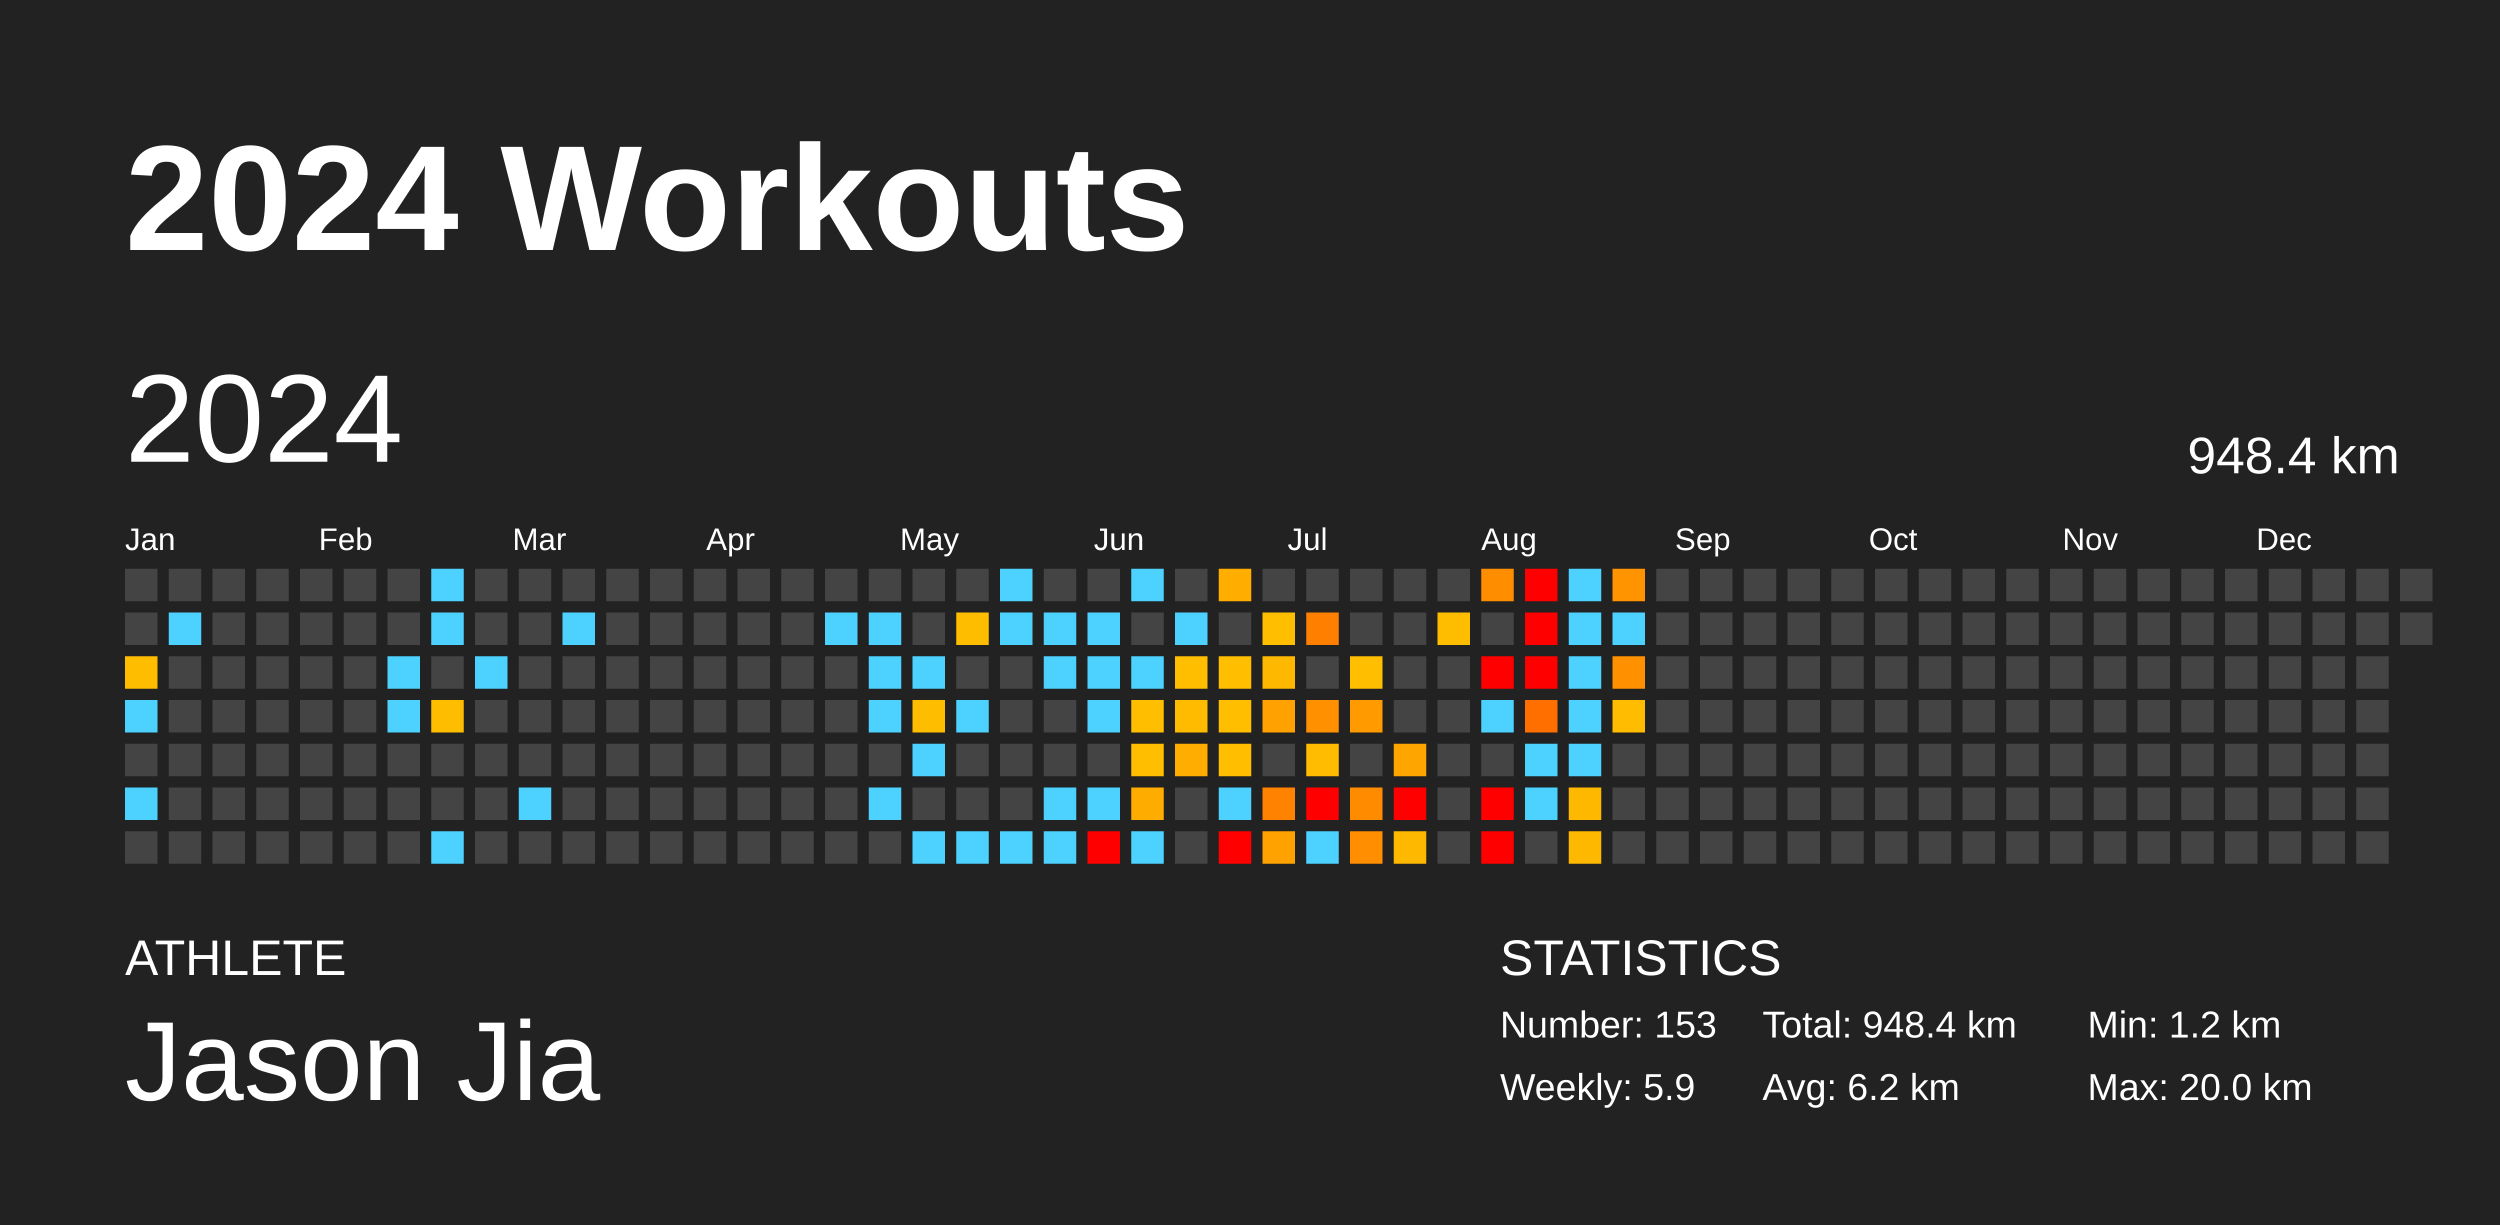
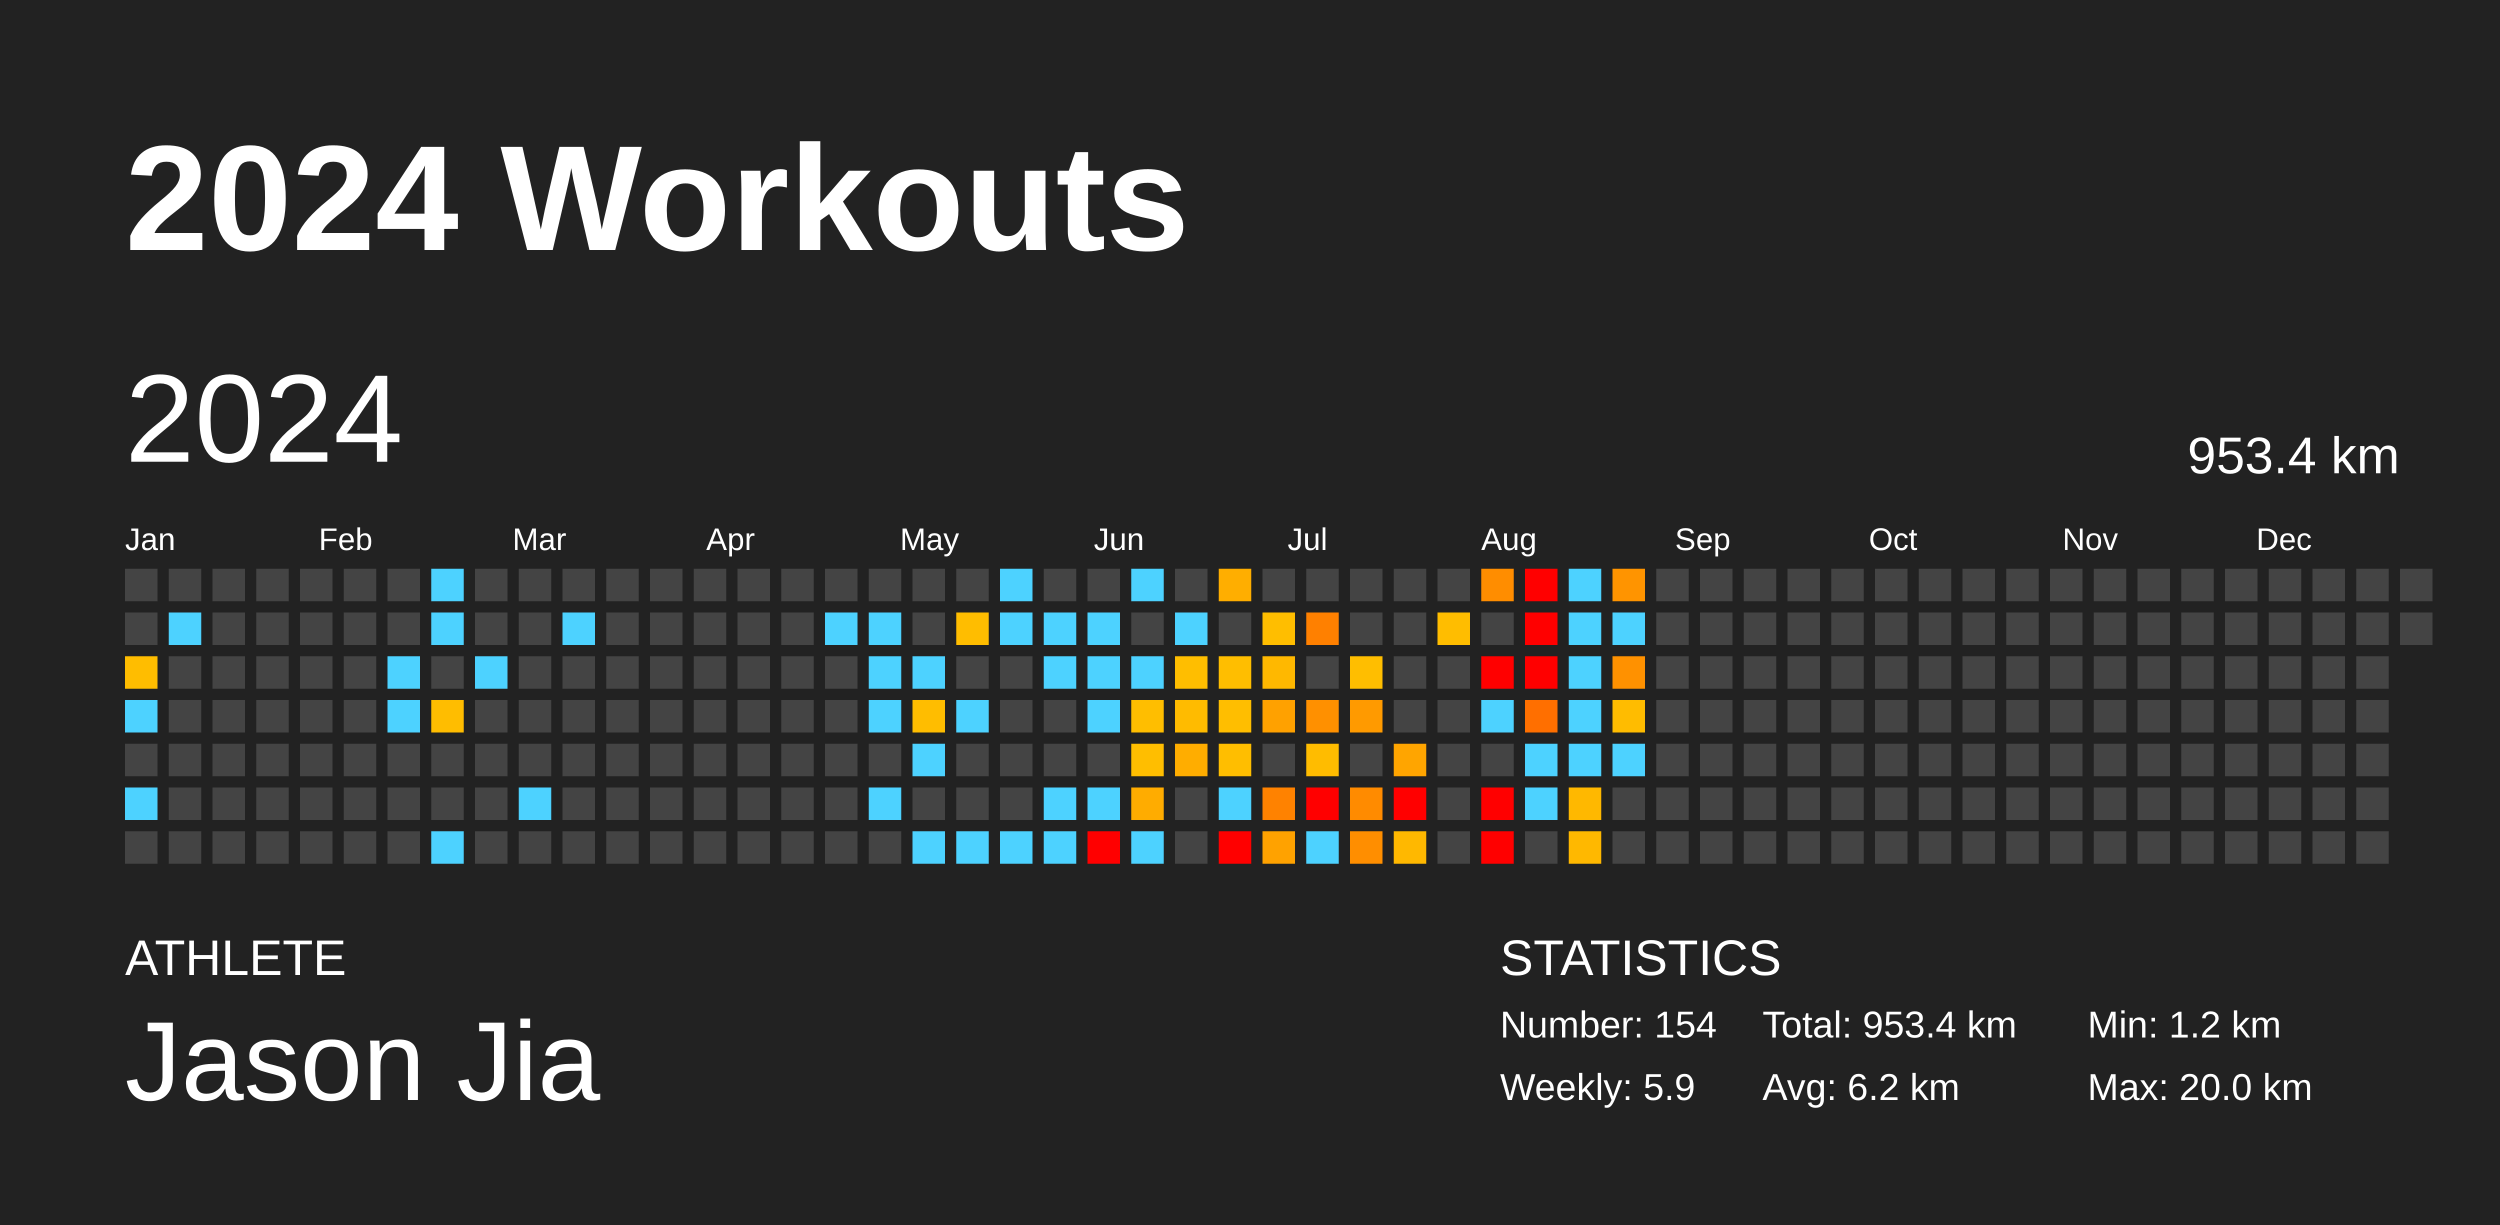
<svg xmlns="http://www.w3.org/2000/svg" baseProfile="full" height="98mm" version="1.1" viewBox="0,0,200,98" width="200mm">
  <defs />
  <rect fill="#222222" height="98" width="200" x="0" y="0" />
  <text fill="#FFFFFF" style="font-size:12px; font-family:Arial; font-weight:bold;" x="10" y="20">2024 Workouts</text>
  <text fill="#FFFFFF" style="font-size:4px; font-family:Arial" x="10" y="78">ATHLETE</text>
  <text fill="#FFFFFF" style="font-size:9px; font-family:Arial" x="10" y="88">Jason Jia</text>
  <text fill="#FFFFFF" style="font-size:4px; font-family:Arial" x="120" y="78">STATISTICS</text>
-   <text fill="#FFFFFF" style="font-size:3px; font-family:Arial" x="120" y="83">Number: 153</text>
+   <text fill="#FFFFFF" style="font-size:3px; font-family:Arial" x="120" y="83">Number: 154</text>
  <text fill="#FFFFFF" style="font-size:3px; font-family:Arial" x="120" y="88">Weekly: 5.9</text>
-   <text fill="#FFFFFF" style="font-size:3px; font-family:Arial" x="141" y="83">Total: 948.4 km</text>
+   <text fill="#FFFFFF" style="font-size:3px; font-family:Arial" x="141" y="83">Total: 953.4 km</text>
  <text fill="#FFFFFF" style="font-size:3px; font-family:Arial" x="141" y="88">Avg: 6.2 km</text>
  <text fill="#FFFFFF" style="font-size:3px; font-family:Arial" x="167" y="83">Min: 1.2 km</text>
  <text fill="#FFFFFF" style="font-size:3px; font-family:Arial" x="167" y="88">Max: 20.0 km</text>
  <text dominant-baseline="hanging" fill="#FFFFFF" style="font-size:10.0px; font-family:Arial;" x="10" y="30">2024</text>
-   <text dominant-baseline="hanging" fill="#FFFFFF" style="font-size:4.125px; font-family:Arial;" x="175" y="35">948.4 km</text>
+   <text dominant-baseline="hanging" fill="#FFFFFF" style="font-size:4.125px; font-family:Arial;" x="175" y="35">953.4 km</text>
  <text fill="#FFFFFF" style="font-size:2.5px; font-family:Arial" x="10.0" y="44">Jan</text>
  <text fill="#FFFFFF" style="font-size:2.5px; font-family:Arial" x="25.5" y="44">Feb</text>
  <text fill="#FFFFFF" style="font-size:2.5px; font-family:Arial" x="41.0" y="44">Mar</text>
  <text fill="#FFFFFF" style="font-size:2.5px; font-family:Arial" x="56.5" y="44">Apr</text>
  <text fill="#FFFFFF" style="font-size:2.5px; font-family:Arial" x="72.0" y="44">May</text>
  <text fill="#FFFFFF" style="font-size:2.5px; font-family:Arial" x="87.5" y="44">Jun</text>
  <text fill="#FFFFFF" style="font-size:2.5px; font-family:Arial" x="103.0" y="44">Jul</text>
  <text fill="#FFFFFF" style="font-size:2.5px; font-family:Arial" x="118.5" y="44">Aug</text>
  <text fill="#FFFFFF" style="font-size:2.5px; font-family:Arial" x="134.0" y="44">Sep</text>
  <text fill="#FFFFFF" style="font-size:2.5px; font-family:Arial" x="149.5" y="44">Oct</text>
  <text fill="#FFFFFF" style="font-size:2.5px; font-family:Arial" x="165.0" y="44">Nov</text>
  <text fill="#FFFFFF" style="font-size:2.5px; font-family:Arial" x="180.5" y="44">Dec</text>
  <rect fill="#444444" height="2.6" width="2.6" x="10.0" y="45.5" />
  <rect fill="#444444" height="2.6" width="2.6" x="10.0" y="49.0" />
  <rect fill="#ffbd00" height="2.6" width="2.6" x="10.0" y="52.5" />
  <rect fill="#4dd2ff" height="2.6" width="2.6" x="10.0" y="56.0" />
  <rect fill="#444444" height="2.6" width="2.6" x="10.0" y="59.5" />
  <rect fill="#4dd2ff" height="2.6" width="2.6" x="10.0" y="63.0" />
  <rect fill="#444444" height="2.6" width="2.6" x="10.0" y="66.5" />
  <rect fill="#444444" height="2.6" width="2.6" x="13.5" y="45.5" />
  <rect fill="#4dd2ff" height="2.6" width="2.6" x="13.5" y="49.0" />
  <rect fill="#444444" height="2.6" width="2.6" x="13.5" y="52.5" />
  <rect fill="#444444" height="2.6" width="2.6" x="13.5" y="56.0" />
  <rect fill="#444444" height="2.6" width="2.6" x="13.5" y="59.5" />
  <rect fill="#444444" height="2.6" width="2.6" x="13.5" y="63.0" />
  <rect fill="#444444" height="2.6" width="2.6" x="13.5" y="66.5" />
  <rect fill="#444444" height="2.6" width="2.6" x="17.0" y="45.5" />
  <rect fill="#444444" height="2.6" width="2.6" x="17.0" y="49.0" />
  <rect fill="#444444" height="2.6" width="2.6" x="17.0" y="52.5" />
  <rect fill="#444444" height="2.6" width="2.6" x="17.0" y="56.0" />
  <rect fill="#444444" height="2.6" width="2.6" x="17.0" y="59.5" />
  <rect fill="#444444" height="2.6" width="2.6" x="17.0" y="63.0" />
  <rect fill="#444444" height="2.6" width="2.6" x="17.0" y="66.5" />
  <rect fill="#444444" height="2.6" width="2.6" x="20.5" y="45.5" />
  <rect fill="#444444" height="2.6" width="2.6" x="20.5" y="49.0" />
  <rect fill="#444444" height="2.6" width="2.6" x="20.5" y="52.5" />
  <rect fill="#444444" height="2.6" width="2.6" x="20.5" y="56.0" />
  <rect fill="#444444" height="2.6" width="2.6" x="20.5" y="59.5" />
  <rect fill="#444444" height="2.6" width="2.6" x="20.5" y="63.0" />
  <rect fill="#444444" height="2.6" width="2.6" x="20.5" y="66.5" />
  <rect fill="#444444" height="2.6" width="2.6" x="24.0" y="45.5" />
  <rect fill="#444444" height="2.6" width="2.6" x="24.0" y="49.0" />
  <rect fill="#444444" height="2.6" width="2.6" x="24.0" y="52.5" />
  <rect fill="#444444" height="2.6" width="2.6" x="24.0" y="56.0" />
  <rect fill="#444444" height="2.6" width="2.6" x="24.0" y="59.5" />
  <rect fill="#444444" height="2.6" width="2.6" x="24.0" y="63.0" />
  <rect fill="#444444" height="2.6" width="2.6" x="24.0" y="66.5" />
  <rect fill="#444444" height="2.6" width="2.6" x="27.5" y="45.5" />
  <rect fill="#444444" height="2.6" width="2.6" x="27.5" y="49.0" />
  <rect fill="#444444" height="2.6" width="2.6" x="27.5" y="52.5" />
  <rect fill="#444444" height="2.6" width="2.6" x="27.5" y="56.0" />
  <rect fill="#444444" height="2.6" width="2.6" x="27.5" y="59.5" />
  <rect fill="#444444" height="2.6" width="2.6" x="27.5" y="63.0" />
  <rect fill="#444444" height="2.6" width="2.6" x="27.5" y="66.5" />
  <rect fill="#444444" height="2.6" width="2.6" x="31.0" y="45.5" />
  <rect fill="#444444" height="2.6" width="2.6" x="31.0" y="49.0" />
  <rect fill="#4dd2ff" height="2.6" width="2.6" x="31.0" y="52.5" />
  <rect fill="#4dd2ff" height="2.6" width="2.6" x="31.0" y="56.0" />
  <rect fill="#444444" height="2.6" width="2.6" x="31.0" y="59.5" />
  <rect fill="#444444" height="2.6" width="2.6" x="31.0" y="63.0" />
  <rect fill="#444444" height="2.6" width="2.6" x="31.0" y="66.5" />
  <rect fill="#4dd2ff" height="2.6" width="2.6" x="34.5" y="45.5" />
  <rect fill="#4dd2ff" height="2.6" width="2.6" x="34.5" y="49.0" />
  <rect fill="#444444" height="2.6" width="2.6" x="34.5" y="52.5" />
  <rect fill="#ffbd00" height="2.6" width="2.6" x="34.5" y="56.0" />
  <rect fill="#444444" height="2.6" width="2.6" x="34.5" y="59.5" />
  <rect fill="#444444" height="2.6" width="2.6" x="34.5" y="63.0" />
  <rect fill="#4dd2ff" height="2.6" width="2.6" x="34.5" y="66.5" />
  <rect fill="#444444" height="2.6" width="2.6" x="38.0" y="45.5" />
  <rect fill="#444444" height="2.6" width="2.6" x="38.0" y="49.0" />
  <rect fill="#4dd2ff" height="2.6" width="2.6" x="38.0" y="52.5" />
  <rect fill="#444444" height="2.6" width="2.6" x="38.0" y="56.0" />
  <rect fill="#444444" height="2.6" width="2.6" x="38.0" y="59.5" />
  <rect fill="#444444" height="2.6" width="2.6" x="38.0" y="63.0" />
  <rect fill="#444444" height="2.6" width="2.6" x="38.0" y="66.5" />
  <rect fill="#444444" height="2.6" width="2.6" x="41.5" y="45.5" />
  <rect fill="#444444" height="2.6" width="2.6" x="41.5" y="49.0" />
  <rect fill="#444444" height="2.6" width="2.6" x="41.5" y="52.5" />
  <rect fill="#444444" height="2.6" width="2.6" x="41.5" y="56.0" />
  <rect fill="#444444" height="2.6" width="2.6" x="41.5" y="59.5" />
  <rect fill="#4dd2ff" height="2.6" width="2.6" x="41.5" y="63.0" />
  <rect fill="#444444" height="2.6" width="2.6" x="41.5" y="66.5" />
  <rect fill="#444444" height="2.6" width="2.6" x="45.0" y="45.5" />
  <rect fill="#4dd2ff" height="2.6" width="2.6" x="45.0" y="49.0" />
  <rect fill="#444444" height="2.6" width="2.6" x="45.0" y="52.5" />
  <rect fill="#444444" height="2.6" width="2.6" x="45.0" y="56.0" />
  <rect fill="#444444" height="2.6" width="2.6" x="45.0" y="59.5" />
  <rect fill="#444444" height="2.6" width="2.6" x="45.0" y="63.0" />
  <rect fill="#444444" height="2.6" width="2.6" x="45.0" y="66.5" />
  <rect fill="#444444" height="2.6" width="2.6" x="48.5" y="45.5" />
  <rect fill="#444444" height="2.6" width="2.6" x="48.5" y="49.0" />
  <rect fill="#444444" height="2.6" width="2.6" x="48.5" y="52.5" />
  <rect fill="#444444" height="2.6" width="2.6" x="48.5" y="56.0" />
  <rect fill="#444444" height="2.6" width="2.6" x="48.5" y="59.5" />
  <rect fill="#444444" height="2.6" width="2.6" x="48.5" y="63.0" />
  <rect fill="#444444" height="2.6" width="2.6" x="48.5" y="66.5" />
  <rect fill="#444444" height="2.6" width="2.6" x="52.0" y="45.5" />
  <rect fill="#444444" height="2.6" width="2.6" x="52.0" y="49.0" />
  <rect fill="#444444" height="2.6" width="2.6" x="52.0" y="52.5" />
  <rect fill="#444444" height="2.6" width="2.6" x="52.0" y="56.0" />
  <rect fill="#444444" height="2.6" width="2.6" x="52.0" y="59.5" />
  <rect fill="#444444" height="2.6" width="2.6" x="52.0" y="63.0" />
  <rect fill="#444444" height="2.6" width="2.6" x="52.0" y="66.5" />
  <rect fill="#444444" height="2.6" width="2.6" x="55.5" y="45.5" />
  <rect fill="#444444" height="2.6" width="2.6" x="55.5" y="49.0" />
  <rect fill="#444444" height="2.6" width="2.6" x="55.5" y="52.5" />
  <rect fill="#444444" height="2.6" width="2.6" x="55.5" y="56.0" />
  <rect fill="#444444" height="2.6" width="2.6" x="55.5" y="59.5" />
  <rect fill="#444444" height="2.6" width="2.6" x="55.5" y="63.0" />
  <rect fill="#444444" height="2.6" width="2.6" x="55.5" y="66.5" />
  <rect fill="#444444" height="2.6" width="2.6" x="59.0" y="45.5" />
  <rect fill="#444444" height="2.6" width="2.6" x="59.0" y="49.0" />
  <rect fill="#444444" height="2.6" width="2.6" x="59.0" y="52.5" />
  <rect fill="#444444" height="2.6" width="2.6" x="59.0" y="56.0" />
  <rect fill="#444444" height="2.6" width="2.6" x="59.0" y="59.5" />
  <rect fill="#444444" height="2.6" width="2.6" x="59.0" y="63.0" />
  <rect fill="#444444" height="2.6" width="2.6" x="59.0" y="66.5" />
  <rect fill="#444444" height="2.6" width="2.6" x="62.5" y="45.5" />
  <rect fill="#444444" height="2.6" width="2.6" x="62.5" y="49.0" />
  <rect fill="#444444" height="2.6" width="2.6" x="62.5" y="52.5" />
  <rect fill="#444444" height="2.6" width="2.6" x="62.5" y="56.0" />
  <rect fill="#444444" height="2.6" width="2.6" x="62.5" y="59.5" />
  <rect fill="#444444" height="2.6" width="2.6" x="62.5" y="63.0" />
  <rect fill="#444444" height="2.6" width="2.6" x="62.5" y="66.5" />
  <rect fill="#444444" height="2.6" width="2.6" x="66.0" y="45.5" />
  <rect fill="#4dd2ff" height="2.6" width="2.6" x="66.0" y="49.0" />
  <rect fill="#444444" height="2.6" width="2.6" x="66.0" y="52.5" />
  <rect fill="#444444" height="2.6" width="2.6" x="66.0" y="56.0" />
  <rect fill="#444444" height="2.6" width="2.6" x="66.0" y="59.5" />
  <rect fill="#444444" height="2.6" width="2.6" x="66.0" y="63.0" />
  <rect fill="#444444" height="2.6" width="2.6" x="66.0" y="66.5" />
  <rect fill="#444444" height="2.6" width="2.6" x="69.5" y="45.5" />
  <rect fill="#4dd2ff" height="2.6" width="2.6" x="69.5" y="49.0" />
  <rect fill="#4dd2ff" height="2.6" width="2.6" x="69.5" y="52.5" />
  <rect fill="#4dd2ff" height="2.6" width="2.6" x="69.5" y="56.0" />
  <rect fill="#444444" height="2.6" width="2.6" x="69.5" y="59.5" />
  <rect fill="#4dd2ff" height="2.6" width="2.6" x="69.5" y="63.0" />
  <rect fill="#444444" height="2.6" width="2.6" x="69.5" y="66.5" />
  <rect fill="#444444" height="2.6" width="2.6" x="73.0" y="45.5" />
  <rect fill="#444444" height="2.6" width="2.6" x="73.0" y="49.0" />
  <rect fill="#4dd2ff" height="2.6" width="2.6" x="73.0" y="52.5" />
  <rect fill="#ffbd00" height="2.6" width="2.6" x="73.0" y="56.0" />
  <rect fill="#4dd2ff" height="2.6" width="2.6" x="73.0" y="59.5" />
  <rect fill="#444444" height="2.6" width="2.6" x="73.0" y="63.0" />
  <rect fill="#4dd2ff" height="2.6" width="2.6" x="73.0" y="66.5" />
  <rect fill="#444444" height="2.6" width="2.6" x="76.5" y="45.5" />
  <rect fill="#ffbd00" height="2.6" width="2.6" x="76.5" y="49.0" />
  <rect fill="#444444" height="2.6" width="2.6" x="76.5" y="52.5" />
  <rect fill="#4dd2ff" height="2.6" width="2.6" x="76.5" y="56.0" />
  <rect fill="#444444" height="2.6" width="2.6" x="76.5" y="59.5" />
  <rect fill="#444444" height="2.6" width="2.6" x="76.5" y="63.0" />
  <rect fill="#4dd2ff" height="2.6" width="2.6" x="76.5" y="66.5" />
  <rect fill="#4dd2ff" height="2.6" width="2.6" x="80.0" y="45.5" />
  <rect fill="#4dd2ff" height="2.6" width="2.6" x="80.0" y="49.0" />
  <rect fill="#444444" height="2.6" width="2.6" x="80.0" y="52.5" />
  <rect fill="#444444" height="2.6" width="2.6" x="80.0" y="56.0" />
  <rect fill="#444444" height="2.6" width="2.6" x="80.0" y="59.5" />
  <rect fill="#444444" height="2.6" width="2.6" x="80.0" y="63.0" />
  <rect fill="#4dd2ff" height="2.6" width="2.6" x="80.0" y="66.5" />
  <rect fill="#444444" height="2.6" width="2.6" x="83.5" y="45.5" />
  <rect fill="#4dd2ff" height="2.6" width="2.6" x="83.5" y="49.0" />
  <rect fill="#4dd2ff" height="2.6" width="2.6" x="83.5" y="52.5" />
  <rect fill="#444444" height="2.6" width="2.6" x="83.5" y="56.0" />
  <rect fill="#444444" height="2.6" width="2.6" x="83.5" y="59.5" />
  <rect fill="#4dd2ff" height="2.6" width="2.6" x="83.5" y="63.0" />
  <rect fill="#4dd2ff" height="2.6" width="2.6" x="83.5" y="66.5" />
  <rect fill="#444444" height="2.6" width="2.6" x="87.0" y="45.5" />
  <rect fill="#4dd2ff" height="2.6" width="2.6" x="87.0" y="49.0" />
  <rect fill="#4dd2ff" height="2.6" width="2.6" x="87.0" y="52.5" />
  <rect fill="#4dd2ff" height="2.6" width="2.6" x="87.0" y="56.0" />
  <rect fill="#444444" height="2.6" width="2.6" x="87.0" y="59.5" />
  <rect fill="#4dd2ff" height="2.6" width="2.6" x="87.0" y="63.0" />
  <rect fill="red" height="2.6" width="2.6" x="87.0" y="66.5" />
  <rect fill="#4dd2ff" height="2.6" width="2.6" x="90.5" y="45.5" />
  <rect fill="#444444" height="2.6" width="2.6" x="90.5" y="49.0" />
  <rect fill="#4dd2ff" height="2.6" width="2.6" x="90.5" y="52.5" />
  <rect fill="#ffbe00" height="2.6" width="2.6" x="90.5" y="56.0" />
  <rect fill="#ffbe00" height="2.6" width="2.6" x="90.5" y="59.5" />
  <rect fill="#ffac00" height="2.6" width="2.6" x="90.5" y="63.0" />
  <rect fill="#4dd2ff" height="2.6" width="2.6" x="90.5" y="66.5" />
  <rect fill="#444444" height="2.6" width="2.6" x="94.0" y="45.5" />
  <rect fill="#4dd2ff" height="2.6" width="2.6" x="94.0" y="49.0" />
  <rect fill="#ffbe00" height="2.6" width="2.6" x="94.0" y="52.5" />
  <rect fill="#ffbb00" height="2.6" width="2.6" x="94.0" y="56.0" />
  <rect fill="#ffad00" height="2.6" width="2.6" x="94.0" y="59.5" />
  <rect fill="#444444" height="2.6" width="2.6" x="94.0" y="63.0" />
  <rect fill="#444444" height="2.6" width="2.6" x="94.0" y="66.5" />
  <rect fill="#ffae00" height="2.6" width="2.6" x="97.5" y="45.5" />
  <rect fill="#444444" height="2.6" width="2.6" x="97.5" y="49.0" />
  <rect fill="#ffbe00" height="2.6" width="2.6" x="97.5" y="52.5" />
  <rect fill="#ffbe00" height="2.6" width="2.6" x="97.5" y="56.0" />
  <rect fill="#ffbe00" height="2.6" width="2.6" x="97.5" y="59.5" />
  <rect fill="#4dd2ff" height="2.6" width="2.6" x="97.5" y="63.0" />
  <rect fill="red" height="2.6" width="2.6" x="97.5" y="66.5" />
  <rect fill="#444444" height="2.6" width="2.6" x="101.0" y="45.5" />
  <rect fill="#ffbe00" height="2.6" width="2.6" x="101.0" y="49.0" />
  <rect fill="#ffb800" height="2.6" width="2.6" x="101.0" y="52.5" />
  <rect fill="#ffa100" height="2.6" width="2.6" x="101.0" y="56.0" />
  <rect fill="#444444" height="2.6" width="2.6" x="101.0" y="59.5" />
  <rect fill="#ff8200" height="2.6" width="2.6" x="101.0" y="63.0" />
  <rect fill="#ffa200" height="2.6" width="2.6" x="101.0" y="66.5" />
  <rect fill="#444444" height="2.6" width="2.6" x="104.5" y="45.5" />
  <rect fill="#ff8000" height="2.6" width="2.6" x="104.5" y="49.0" />
  <rect fill="#444444" height="2.6" width="2.6" x="104.5" y="52.5" />
  <rect fill="#ff9000" height="2.6" width="2.6" x="104.5" y="56.0" />
  <rect fill="#ffbc00" height="2.6" width="2.6" x="104.5" y="59.5" />
  <rect fill="red" height="2.6" width="2.6" x="104.5" y="63.0" />
  <rect fill="#4dd2ff" height="2.6" width="2.6" x="104.5" y="66.5" />
  <rect fill="#444444" height="2.6" width="2.6" x="108.0" y="45.5" />
  <rect fill="#444444" height="2.6" width="2.6" x="108.0" y="49.0" />
  <rect fill="#ffbe00" height="2.6" width="2.6" x="108.0" y="52.5" />
  <rect fill="#ff9a00" height="2.6" width="2.6" x="108.0" y="56.0" />
  <rect fill="#444444" height="2.6" width="2.6" x="108.0" y="59.5" />
  <rect fill="#ff8b00" height="2.6" width="2.6" x="108.0" y="63.0" />
  <rect fill="#ff8e00" height="2.6" width="2.6" x="108.0" y="66.5" />
  <rect fill="#444444" height="2.6" width="2.6" x="111.5" y="45.5" />
  <rect fill="#444444" height="2.6" width="2.6" x="111.5" y="49.0" />
  <rect fill="#444444" height="2.6" width="2.6" x="111.5" y="52.5" />
  <rect fill="#444444" height="2.6" width="2.6" x="111.5" y="56.0" />
  <rect fill="#ffa500" height="2.6" width="2.6" x="111.5" y="59.5" />
  <rect fill="red" height="2.6" width="2.6" x="111.5" y="63.0" />
  <rect fill="#ffb800" height="2.6" width="2.6" x="111.5" y="66.5" />
  <rect fill="#444444" height="2.6" width="2.6" x="115.0" y="45.5" />
  <rect fill="#ffbd00" height="2.6" width="2.6" x="115.0" y="49.0" />
  <rect fill="#444444" height="2.6" width="2.6" x="115.0" y="52.5" />
  <rect fill="#444444" height="2.6" width="2.6" x="115.0" y="56.0" />
  <rect fill="#444444" height="2.6" width="2.6" x="115.0" y="59.5" />
  <rect fill="#444444" height="2.6" width="2.6" x="115.0" y="63.0" />
  <rect fill="#444444" height="2.6" width="2.6" x="115.0" y="66.5" />
  <rect fill="#ff8d00" height="2.6" width="2.6" x="118.5" y="45.5" />
  <rect fill="#444444" height="2.6" width="2.6" x="118.5" y="49.0" />
  <rect fill="red" height="2.6" width="2.6" x="118.5" y="52.5" />
  <rect fill="#4dd2ff" height="2.6" width="2.6" x="118.5" y="56.0" />
  <rect fill="#444444" height="2.6" width="2.6" x="118.5" y="59.5" />
  <rect fill="red" height="2.6" width="2.6" x="118.5" y="63.0" />
  <rect fill="red" height="2.6" width="2.6" x="118.5" y="66.5" />
  <rect fill="red" height="2.6" width="2.6" x="122.0" y="45.5" />
  <rect fill="red" height="2.6" width="2.6" x="122.0" y="49.0" />
  <rect fill="red" height="2.6" width="2.6" x="122.0" y="52.5" />
  <rect fill="#ff6f00" height="2.6" width="2.6" x="122.0" y="56.0" />
  <rect fill="#4dd2ff" height="2.6" width="2.6" x="122.0" y="59.5" />
  <rect fill="#4dd2ff" height="2.6" width="2.6" x="122.0" y="63.0" />
  <rect fill="#444444" height="2.6" width="2.6" x="122.0" y="66.5" />
  <rect fill="#4dd2ff" height="2.6" width="2.6" x="125.5" y="45.5" />
  <rect fill="#4dd2ff" height="2.6" width="2.6" x="125.5" y="49.0" />
  <rect fill="#4dd2ff" height="2.6" width="2.6" x="125.5" y="52.5" />
  <rect fill="#4dd2ff" height="2.6" width="2.6" x="125.5" y="56.0" />
  <rect fill="#4dd2ff" height="2.6" width="2.6" x="125.5" y="59.5" />
  <rect fill="#ffb800" height="2.6" width="2.6" x="125.5" y="63.0" />
  <rect fill="#ffb800" height="2.6" width="2.6" x="125.5" y="66.5" />
  <rect fill="#ff9400" height="2.6" width="2.6" x="129.0" y="45.5" />
  <rect fill="#4dd2ff" height="2.6" width="2.6" x="129.0" y="49.0" />
  <rect fill="#ff9100" height="2.6" width="2.6" x="129.0" y="52.5" />
  <rect fill="#ffbc00" height="2.6" width="2.6" x="129.0" y="56.0" />
-   <rect fill="#444444" height="2.6" width="2.6" x="129.0" y="59.5" />
+   <rect fill="#4dd2ff" height="2.6" width="2.6" x="129.0" y="59.5" />
  <rect fill="#444444" height="2.6" width="2.6" x="129.0" y="63.0" />
  <rect fill="#444444" height="2.6" width="2.6" x="129.0" y="66.5" />
  <rect fill="#444444" height="2.6" width="2.6" x="132.5" y="45.5" />
  <rect fill="#444444" height="2.6" width="2.6" x="132.5" y="49.0" />
  <rect fill="#444444" height="2.6" width="2.6" x="132.5" y="52.5" />
  <rect fill="#444444" height="2.6" width="2.6" x="132.5" y="56.0" />
  <rect fill="#444444" height="2.6" width="2.6" x="132.5" y="59.5" />
  <rect fill="#444444" height="2.6" width="2.6" x="132.5" y="63.0" />
  <rect fill="#444444" height="2.6" width="2.6" x="132.5" y="66.5" />
  <rect fill="#444444" height="2.6" width="2.6" x="136.0" y="45.5" />
  <rect fill="#444444" height="2.6" width="2.6" x="136.0" y="49.0" />
  <rect fill="#444444" height="2.6" width="2.6" x="136.0" y="52.5" />
  <rect fill="#444444" height="2.6" width="2.6" x="136.0" y="56.0" />
  <rect fill="#444444" height="2.6" width="2.6" x="136.0" y="59.5" />
  <rect fill="#444444" height="2.6" width="2.6" x="136.0" y="63.0" />
  <rect fill="#444444" height="2.6" width="2.6" x="136.0" y="66.5" />
  <rect fill="#444444" height="2.6" width="2.6" x="139.5" y="45.5" />
  <rect fill="#444444" height="2.6" width="2.6" x="139.5" y="49.0" />
  <rect fill="#444444" height="2.6" width="2.6" x="139.5" y="52.5" />
  <rect fill="#444444" height="2.6" width="2.6" x="139.5" y="56.0" />
  <rect fill="#444444" height="2.6" width="2.6" x="139.5" y="59.5" />
  <rect fill="#444444" height="2.6" width="2.6" x="139.5" y="63.0" />
  <rect fill="#444444" height="2.6" width="2.6" x="139.5" y="66.5" />
  <rect fill="#444444" height="2.6" width="2.6" x="143.0" y="45.5" />
  <rect fill="#444444" height="2.6" width="2.6" x="143.0" y="49.0" />
  <rect fill="#444444" height="2.6" width="2.6" x="143.0" y="52.5" />
  <rect fill="#444444" height="2.6" width="2.6" x="143.0" y="56.0" />
  <rect fill="#444444" height="2.6" width="2.6" x="143.0" y="59.5" />
  <rect fill="#444444" height="2.6" width="2.6" x="143.0" y="63.0" />
  <rect fill="#444444" height="2.6" width="2.6" x="143.0" y="66.5" />
  <rect fill="#444444" height="2.6" width="2.6" x="146.5" y="45.5" />
  <rect fill="#444444" height="2.6" width="2.6" x="146.5" y="49.0" />
  <rect fill="#444444" height="2.6" width="2.6" x="146.5" y="52.5" />
  <rect fill="#444444" height="2.6" width="2.6" x="146.5" y="56.0" />
  <rect fill="#444444" height="2.6" width="2.6" x="146.5" y="59.5" />
  <rect fill="#444444" height="2.6" width="2.6" x="146.5" y="63.0" />
  <rect fill="#444444" height="2.6" width="2.6" x="146.5" y="66.5" />
  <rect fill="#444444" height="2.6" width="2.6" x="150.0" y="45.5" />
  <rect fill="#444444" height="2.6" width="2.6" x="150.0" y="49.0" />
  <rect fill="#444444" height="2.6" width="2.6" x="150.0" y="52.5" />
  <rect fill="#444444" height="2.6" width="2.6" x="150.0" y="56.0" />
  <rect fill="#444444" height="2.6" width="2.6" x="150.0" y="59.5" />
  <rect fill="#444444" height="2.6" width="2.6" x="150.0" y="63.0" />
  <rect fill="#444444" height="2.6" width="2.6" x="150.0" y="66.5" />
  <rect fill="#444444" height="2.6" width="2.6" x="153.5" y="45.5" />
  <rect fill="#444444" height="2.6" width="2.6" x="153.5" y="49.0" />
  <rect fill="#444444" height="2.6" width="2.6" x="153.5" y="52.5" />
  <rect fill="#444444" height="2.6" width="2.6" x="153.5" y="56.0" />
  <rect fill="#444444" height="2.6" width="2.6" x="153.5" y="59.5" />
  <rect fill="#444444" height="2.6" width="2.6" x="153.5" y="63.0" />
  <rect fill="#444444" height="2.6" width="2.6" x="153.5" y="66.5" />
  <rect fill="#444444" height="2.6" width="2.6" x="157.0" y="45.5" />
  <rect fill="#444444" height="2.6" width="2.6" x="157.0" y="49.0" />
  <rect fill="#444444" height="2.6" width="2.6" x="157.0" y="52.5" />
  <rect fill="#444444" height="2.6" width="2.6" x="157.0" y="56.0" />
  <rect fill="#444444" height="2.6" width="2.6" x="157.0" y="59.5" />
  <rect fill="#444444" height="2.6" width="2.6" x="157.0" y="63.0" />
  <rect fill="#444444" height="2.6" width="2.6" x="157.0" y="66.5" />
  <rect fill="#444444" height="2.6" width="2.6" x="160.5" y="45.5" />
  <rect fill="#444444" height="2.6" width="2.6" x="160.5" y="49.0" />
  <rect fill="#444444" height="2.6" width="2.6" x="160.5" y="52.5" />
  <rect fill="#444444" height="2.6" width="2.6" x="160.5" y="56.0" />
  <rect fill="#444444" height="2.6" width="2.6" x="160.5" y="59.5" />
  <rect fill="#444444" height="2.6" width="2.6" x="160.5" y="63.0" />
  <rect fill="#444444" height="2.6" width="2.6" x="160.5" y="66.5" />
  <rect fill="#444444" height="2.6" width="2.6" x="164.0" y="45.5" />
  <rect fill="#444444" height="2.6" width="2.6" x="164.0" y="49.0" />
  <rect fill="#444444" height="2.6" width="2.6" x="164.0" y="52.5" />
  <rect fill="#444444" height="2.6" width="2.6" x="164.0" y="56.0" />
  <rect fill="#444444" height="2.6" width="2.6" x="164.0" y="59.5" />
  <rect fill="#444444" height="2.6" width="2.6" x="164.0" y="63.0" />
  <rect fill="#444444" height="2.6" width="2.6" x="164.0" y="66.5" />
  <rect fill="#444444" height="2.6" width="2.6" x="167.5" y="45.5" />
  <rect fill="#444444" height="2.6" width="2.6" x="167.5" y="49.0" />
  <rect fill="#444444" height="2.6" width="2.6" x="167.5" y="52.5" />
  <rect fill="#444444" height="2.6" width="2.6" x="167.5" y="56.0" />
  <rect fill="#444444" height="2.6" width="2.6" x="167.5" y="59.5" />
  <rect fill="#444444" height="2.6" width="2.6" x="167.5" y="63.0" />
  <rect fill="#444444" height="2.6" width="2.6" x="167.5" y="66.5" />
  <rect fill="#444444" height="2.6" width="2.6" x="171.0" y="45.5" />
  <rect fill="#444444" height="2.6" width="2.6" x="171.0" y="49.0" />
  <rect fill="#444444" height="2.6" width="2.6" x="171.0" y="52.5" />
  <rect fill="#444444" height="2.6" width="2.6" x="171.0" y="56.0" />
  <rect fill="#444444" height="2.6" width="2.6" x="171.0" y="59.5" />
  <rect fill="#444444" height="2.6" width="2.6" x="171.0" y="63.0" />
  <rect fill="#444444" height="2.6" width="2.6" x="171.0" y="66.5" />
  <rect fill="#444444" height="2.6" width="2.6" x="174.5" y="45.5" />
  <rect fill="#444444" height="2.6" width="2.6" x="174.5" y="49.0" />
  <rect fill="#444444" height="2.6" width="2.6" x="174.5" y="52.5" />
  <rect fill="#444444" height="2.6" width="2.6" x="174.5" y="56.0" />
  <rect fill="#444444" height="2.6" width="2.6" x="174.5" y="59.5" />
  <rect fill="#444444" height="2.6" width="2.6" x="174.5" y="63.0" />
  <rect fill="#444444" height="2.6" width="2.6" x="174.5" y="66.5" />
  <rect fill="#444444" height="2.6" width="2.6" x="178.0" y="45.5" />
  <rect fill="#444444" height="2.6" width="2.6" x="178.0" y="49.0" />
  <rect fill="#444444" height="2.6" width="2.6" x="178.0" y="52.5" />
  <rect fill="#444444" height="2.6" width="2.6" x="178.0" y="56.0" />
  <rect fill="#444444" height="2.6" width="2.6" x="178.0" y="59.5" />
  <rect fill="#444444" height="2.6" width="2.6" x="178.0" y="63.0" />
  <rect fill="#444444" height="2.6" width="2.6" x="178.0" y="66.5" />
  <rect fill="#444444" height="2.6" width="2.6" x="181.5" y="45.5" />
  <rect fill="#444444" height="2.6" width="2.6" x="181.5" y="49.0" />
  <rect fill="#444444" height="2.6" width="2.6" x="181.5" y="52.5" />
  <rect fill="#444444" height="2.6" width="2.6" x="181.5" y="56.0" />
  <rect fill="#444444" height="2.6" width="2.6" x="181.5" y="59.5" />
  <rect fill="#444444" height="2.6" width="2.6" x="181.5" y="63.0" />
  <rect fill="#444444" height="2.6" width="2.6" x="181.5" y="66.5" />
  <rect fill="#444444" height="2.6" width="2.6" x="185.0" y="45.5" />
  <rect fill="#444444" height="2.6" width="2.6" x="185.0" y="49.0" />
  <rect fill="#444444" height="2.6" width="2.6" x="185.0" y="52.5" />
  <rect fill="#444444" height="2.6" width="2.6" x="185.0" y="56.0" />
  <rect fill="#444444" height="2.6" width="2.6" x="185.0" y="59.5" />
  <rect fill="#444444" height="2.6" width="2.6" x="185.0" y="63.0" />
  <rect fill="#444444" height="2.6" width="2.6" x="185.0" y="66.5" />
  <rect fill="#444444" height="2.6" width="2.6" x="188.5" y="45.5" />
  <rect fill="#444444" height="2.6" width="2.6" x="188.5" y="49.0" />
  <rect fill="#444444" height="2.6" width="2.6" x="188.5" y="52.5" />
  <rect fill="#444444" height="2.6" width="2.6" x="188.5" y="56.0" />
  <rect fill="#444444" height="2.6" width="2.6" x="188.5" y="59.5" />
  <rect fill="#444444" height="2.6" width="2.6" x="188.5" y="63.0" />
  <rect fill="#444444" height="2.6" width="2.6" x="188.5" y="66.5" />
  <rect fill="#444444" height="2.6" width="2.6" x="192.0" y="45.5" />
  <rect fill="#444444" height="2.6" width="2.6" x="192.0" y="49.0" />
</svg>
